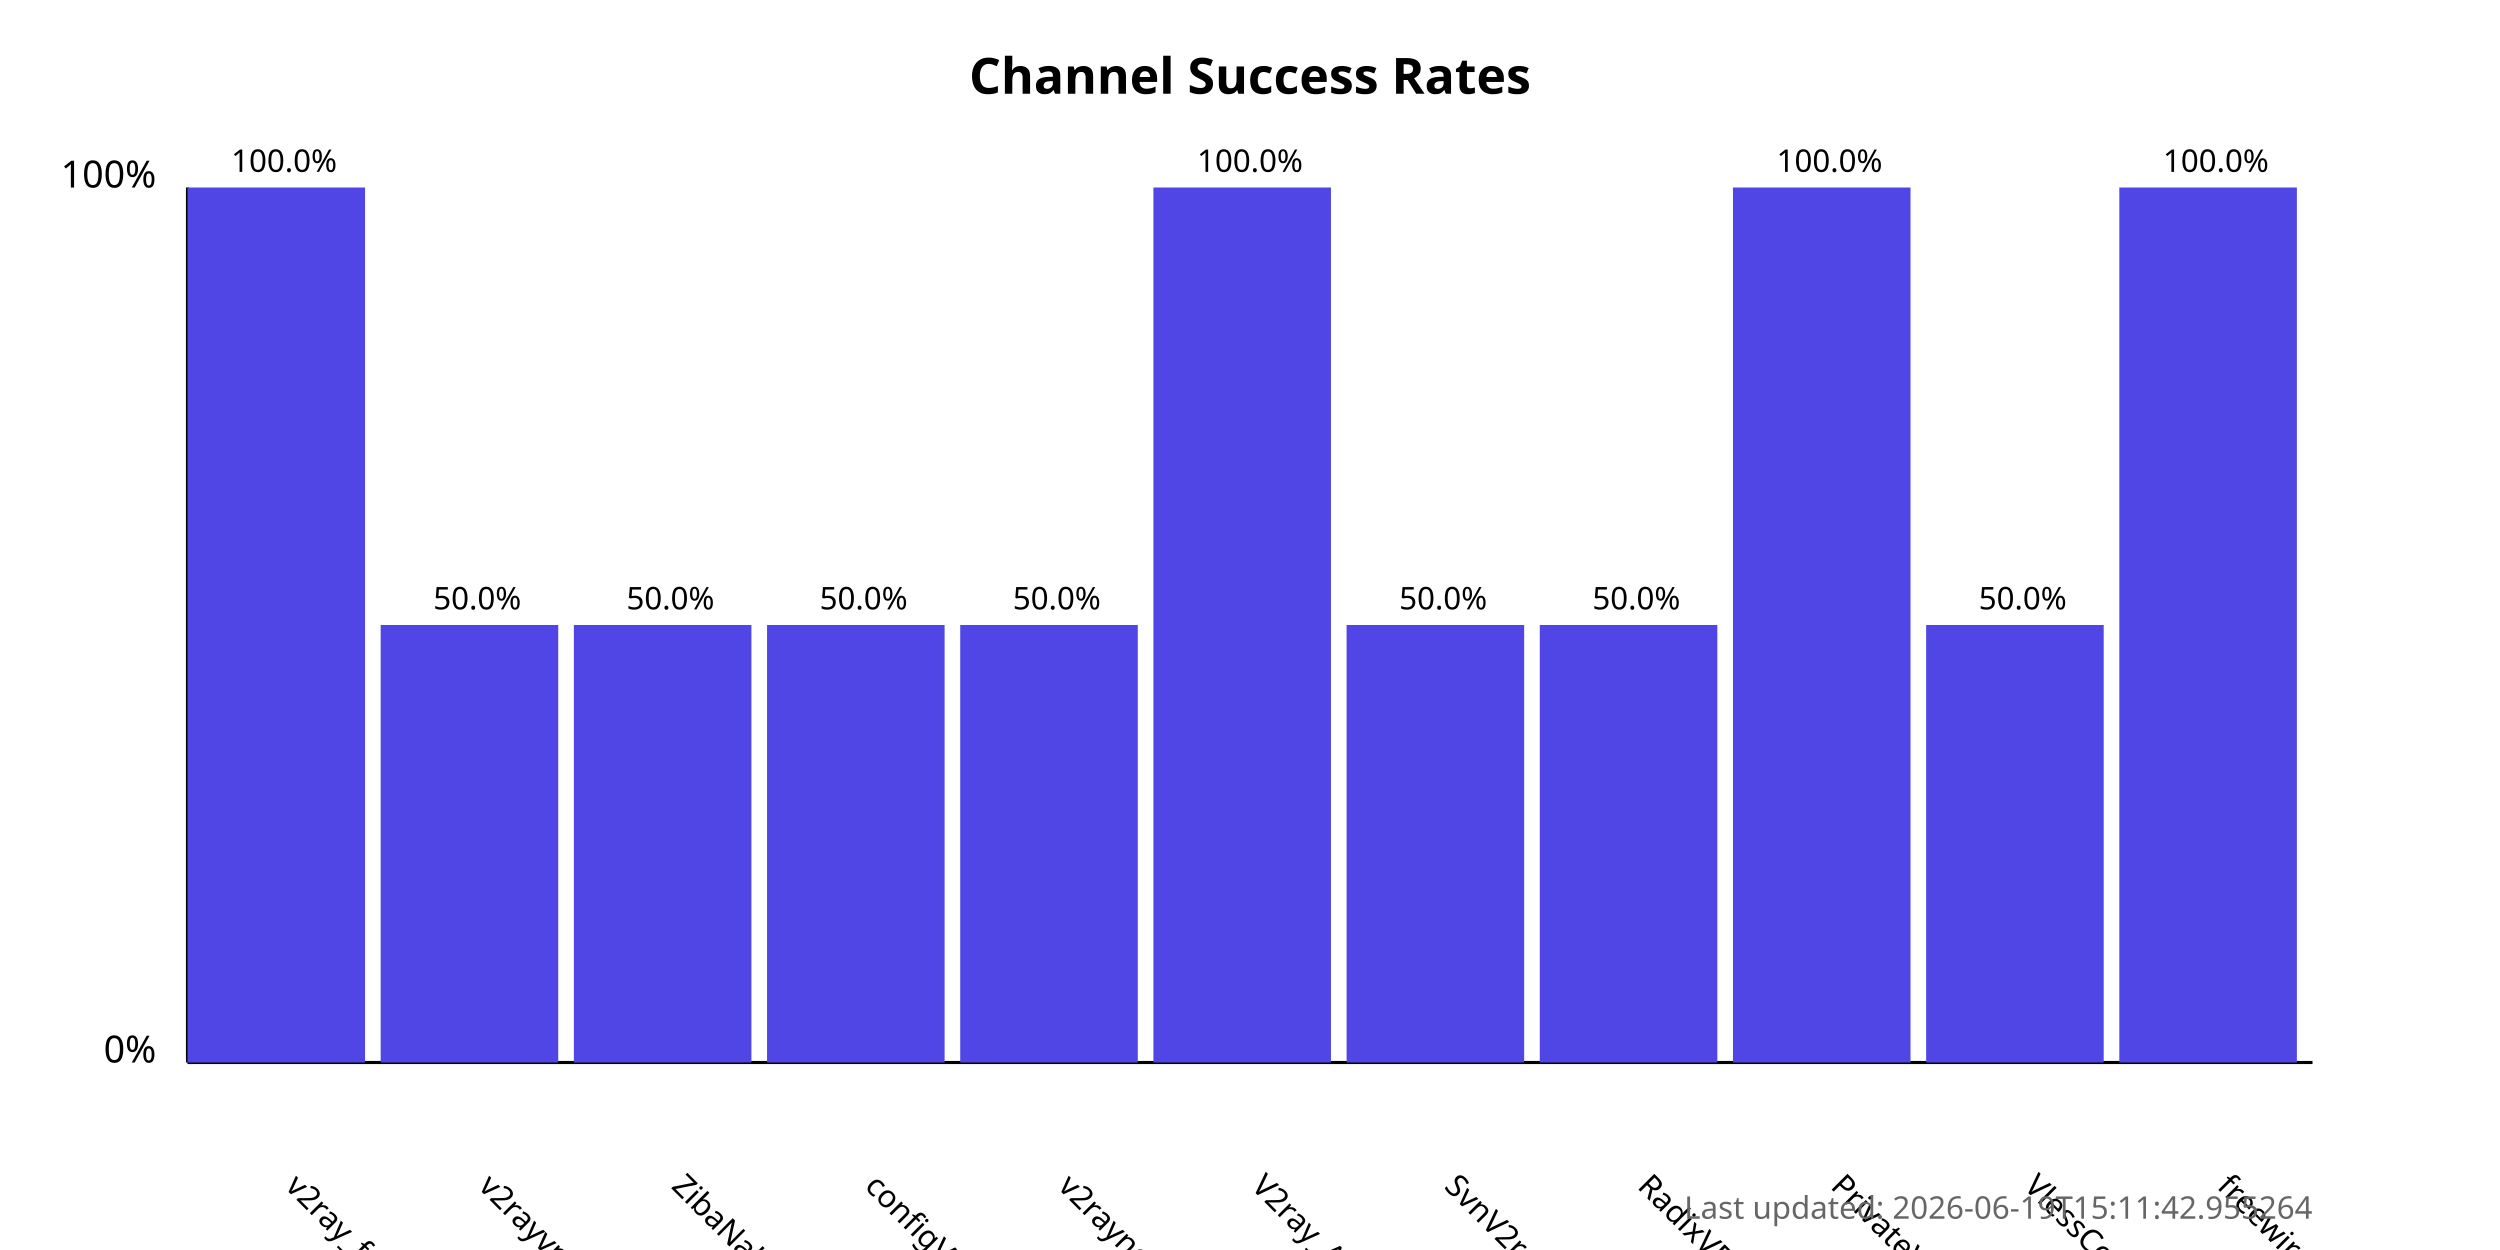
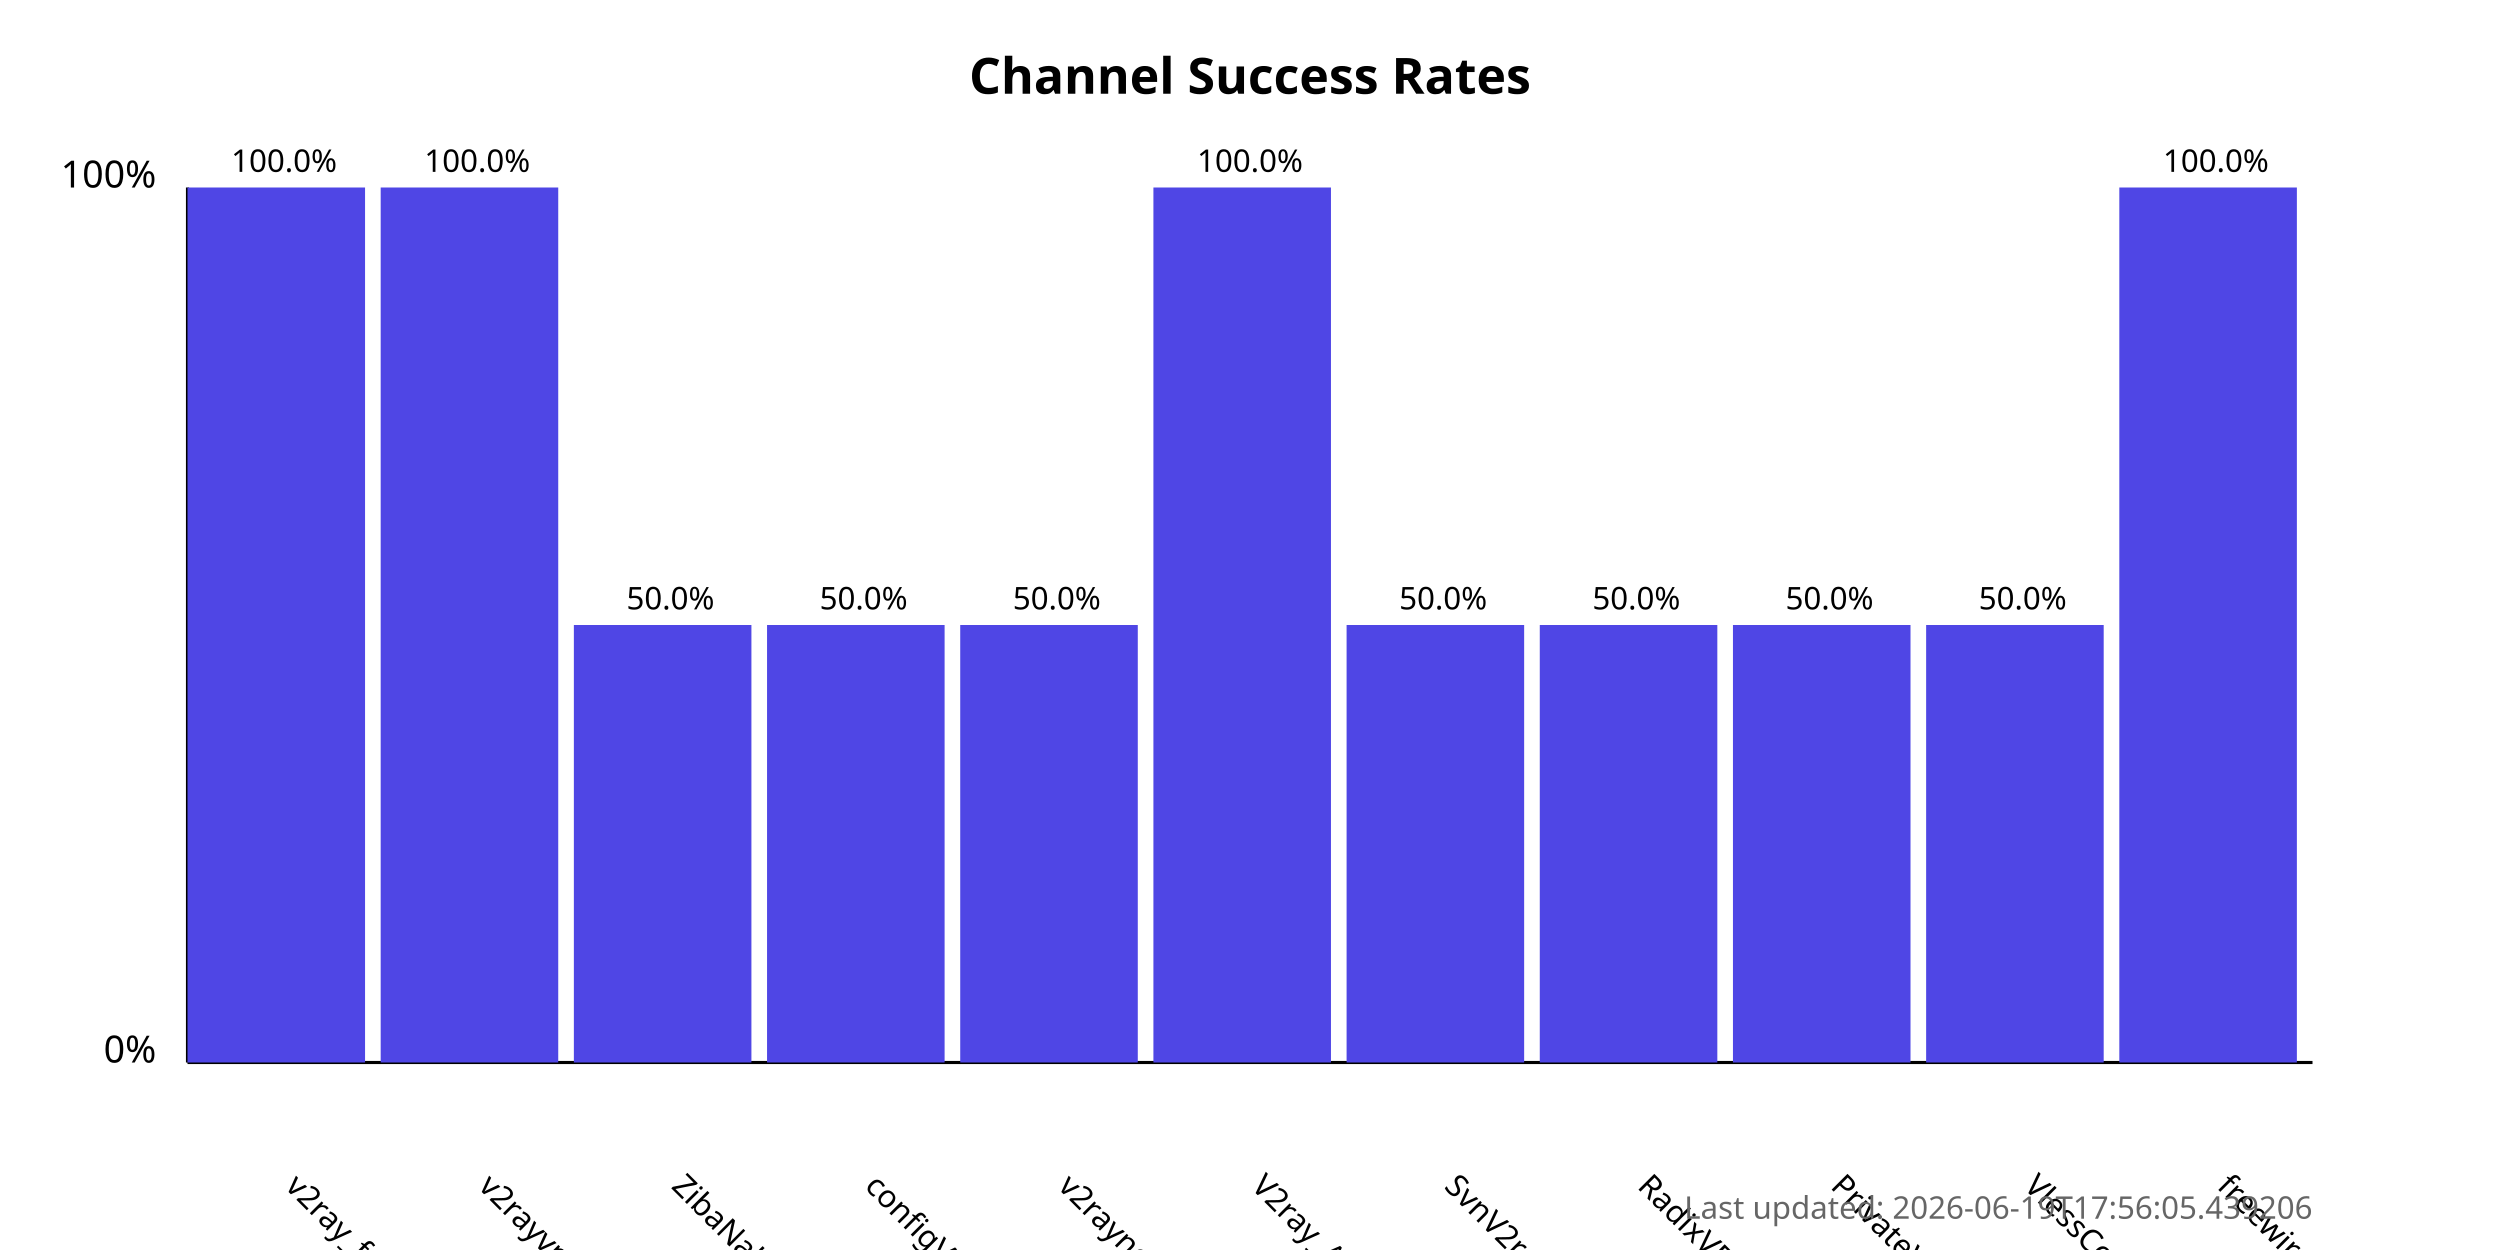
<svg xmlns="http://www.w3.org/2000/svg" width="800" height="400">
  <style>
            .chart-title { font: bold 16px sans-serif; }
            .axis-label { font: 12px sans-serif; }
            .tick-label { font: 10px sans-serif; }
            .bar { fill: #4f46e5; }
            .bar:hover { fill: #6366f1; }
            .timestamp { font: 10px sans-serif; fill: #666; }
        </style>
  <text x="400.0" y="30" text-anchor="middle" class="chart-title">
            Channel Success Rates
        </text>
  <line x1="60" y1="340" x2="60" y2="60" stroke="black" stroke-width="1" />
  <line x1="60" y1="340" x2="740" y2="340" stroke="black" stroke-width="1" />
  <text x="50" y="340" text-anchor="end" class="axis-label">0%</text>
  <text x="50" y="60" text-anchor="end" class="axis-label">100%</text>
  <g>
    <rect x="60" y="60.0" width="56.818" height="280.0" class="bar" />
    <text x="90.909" y="380" transform="rotate(45, 90.90909, 380)" text-anchor="start" class="tick-label">
                v2ray_free_conf
            </text>
    <text x="90.909" y="55.0" text-anchor="middle" class="tick-label">
                100.0%
            </text>
  </g>
  <g>
-     <rect x="121.818" y="200.0" width="56.818" height="140.0" class="bar" />
+     <rect x="121.818" y="60.0" width="56.818" height="280.0" class="bar" />
    <text x="152.727" y="380" transform="rotate(45, 152.7273, 380)" text-anchor="start" class="tick-label">
                v2rayvpno
            </text>
-     <text x="152.727" y="195.0" text-anchor="middle" class="tick-label">
-                 50.0%
+     <text x="152.727" y="55.0" text-anchor="middle" class="tick-label">
+                 100.0%
            </text>
  </g>
  <g>
    <rect x="183.636" y="200.0" width="56.818" height="140.0" class="bar" />
    <text x="214.545" y="380" transform="rotate(45, 214.5455, 380)" text-anchor="start" class="tick-label">
                ZibaNabz
            </text>
    <text x="214.545" y="195.0" text-anchor="middle" class="tick-label">
                50.0%
            </text>
  </g>
  <g>
    <rect x="245.455" y="200.0" width="56.818" height="140.0" class="bar" />
    <text x="276.364" y="380" transform="rotate(45, 276.3636, 380)" text-anchor="start" class="tick-label">
                configV2rayForFree
            </text>
    <text x="276.364" y="195.0" text-anchor="middle" class="tick-label">
                50.0%
            </text>
  </g>
  <g>
    <rect x="307.273" y="200.0" width="56.818" height="140.0" class="bar" />
    <text x="338.182" y="380" transform="rotate(45, 338.1818, 380)" text-anchor="start" class="tick-label">
                v2rayngvpn
            </text>
    <text x="338.182" y="195.0" text-anchor="middle" class="tick-label">
                50.0%
            </text>
  </g>
  <g>
    <rect x="369.091" y="60.0" width="56.818" height="280.0" class="bar" />
    <text x="400.0" y="380" transform="rotate(45, 400.0, 380)" text-anchor="start" class="tick-label">
                V2ray_Alpha
            </text>
    <text x="400.0" y="55.0" text-anchor="middle" class="tick-label">
                100.0%
            </text>
  </g>
  <g>
    <rect x="430.909" y="200.0" width="56.818" height="140.0" class="bar" />
    <text x="461.818" y="380" transform="rotate(45, 461.8182, 380)" text-anchor="start" class="tick-label">
                SvnV2ray
            </text>
    <text x="461.818" y="195.0" text-anchor="middle" class="tick-label">
                50.0%
            </text>
  </g>
  <g>
    <rect x="492.727" y="200.0" width="56.818" height="140.0" class="bar" />
    <text x="523.636" y="380" transform="rotate(45, 523.6364, 380)" text-anchor="start" class="tick-label">
                RadixVPN
            </text>
    <text x="523.636" y="195.0" text-anchor="middle" class="tick-label">
                50.0%
            </text>
  </g>
  <g>
-     <rect x="554.545" y="60.0" width="56.818" height="280.0" class="bar" />
+     <rect x="554.545" y="200.0" width="56.818" height="140.0" class="bar" />
    <text x="585.455" y="380" transform="rotate(45, 585.4545, 380)" text-anchor="start" class="tick-label">
                PrivateVPNs
            </text>
-     <text x="585.455" y="55.0" text-anchor="middle" class="tick-label">
-                 100.0%
+     <text x="585.455" y="195.0" text-anchor="middle" class="tick-label">
+                 50.0%
            </text>
  </g>
  <g>
    <rect x="616.364" y="200.0" width="56.818" height="140.0" class="bar" />
    <text x="647.273" y="380" transform="rotate(45, 647.2727, 380)" text-anchor="start" class="tick-label">
                VlessConfig
            </text>
    <text x="647.273" y="195.0" text-anchor="middle" class="tick-label">
                50.0%
            </text>
  </g>
  <g>
    <rect x="678.182" y="60.0" width="56.818" height="280.0" class="bar" />
    <text x="709.091" y="380" transform="rotate(45, 709.0909, 380)" text-anchor="start" class="tick-label">
                freewireguard
            </text>
    <text x="709.091" y="55.0" text-anchor="middle" class="tick-label">
                100.0%
            </text>
  </g>
  <text x="740" y="390" text-anchor="end" class="timestamp">
-             Last updated: 2026-06-19T15:11:42.955264
+             Last updated: 2026-06-19T17:56:05.439206
        </text>
</svg>
